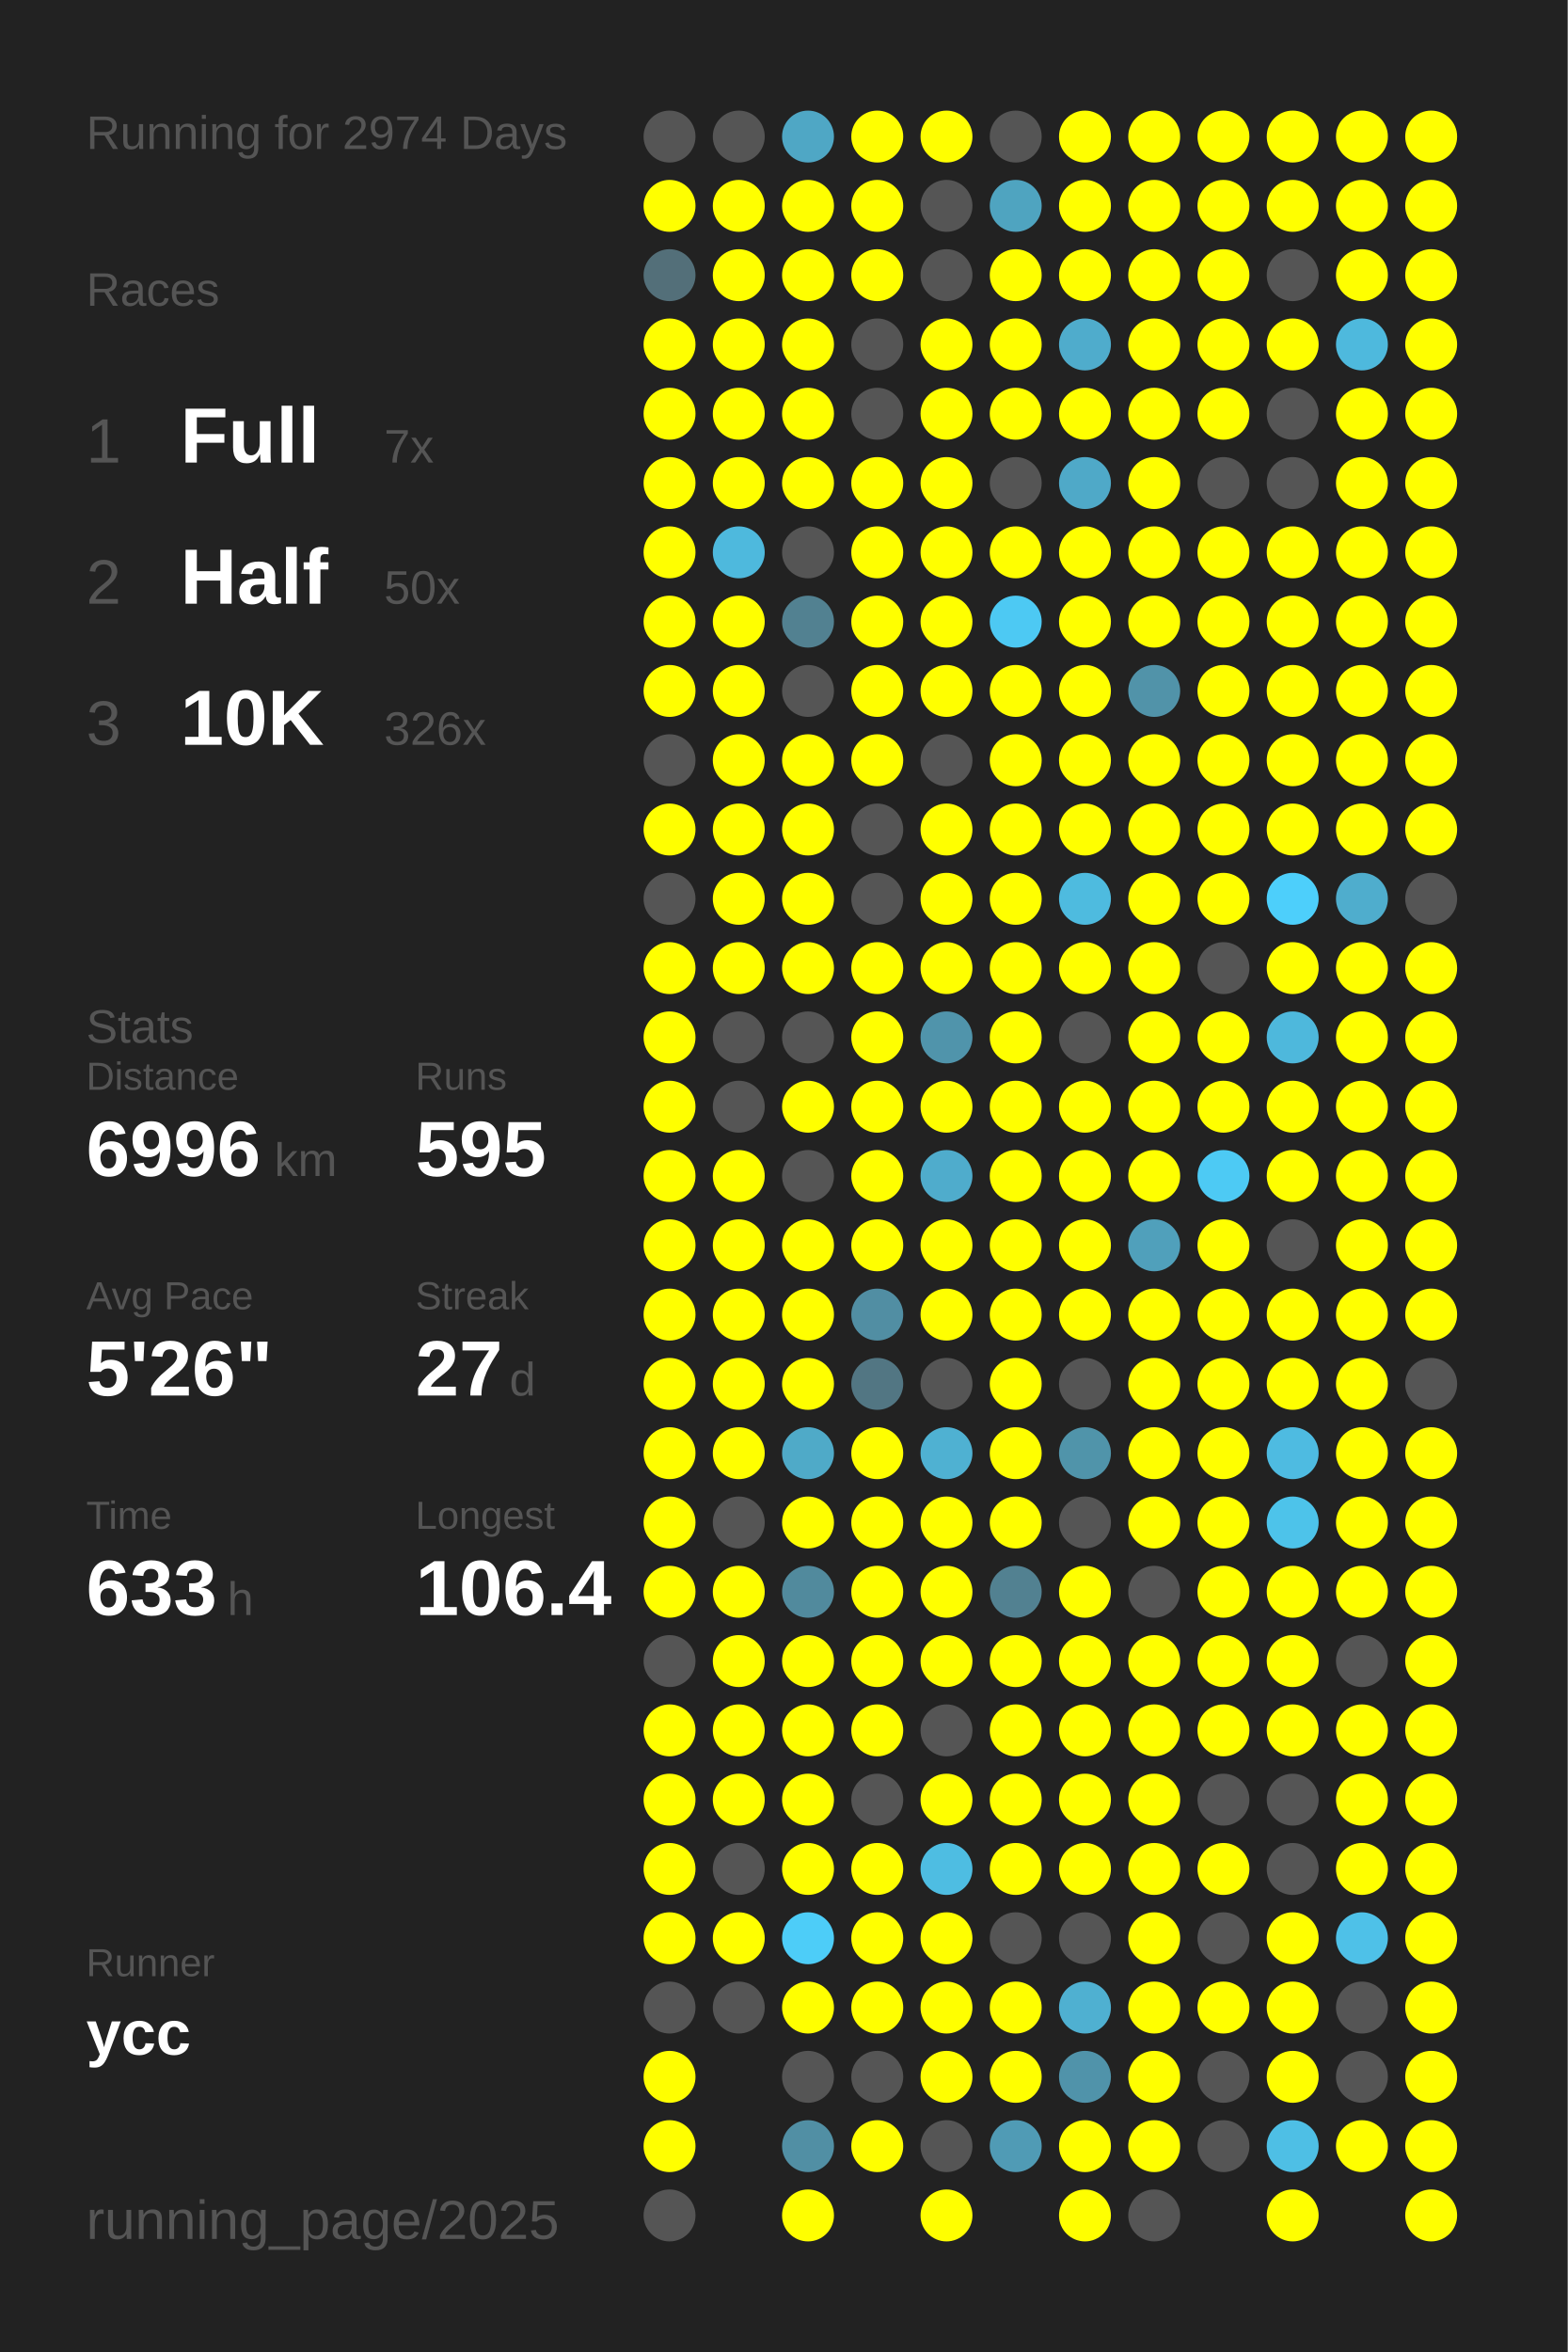
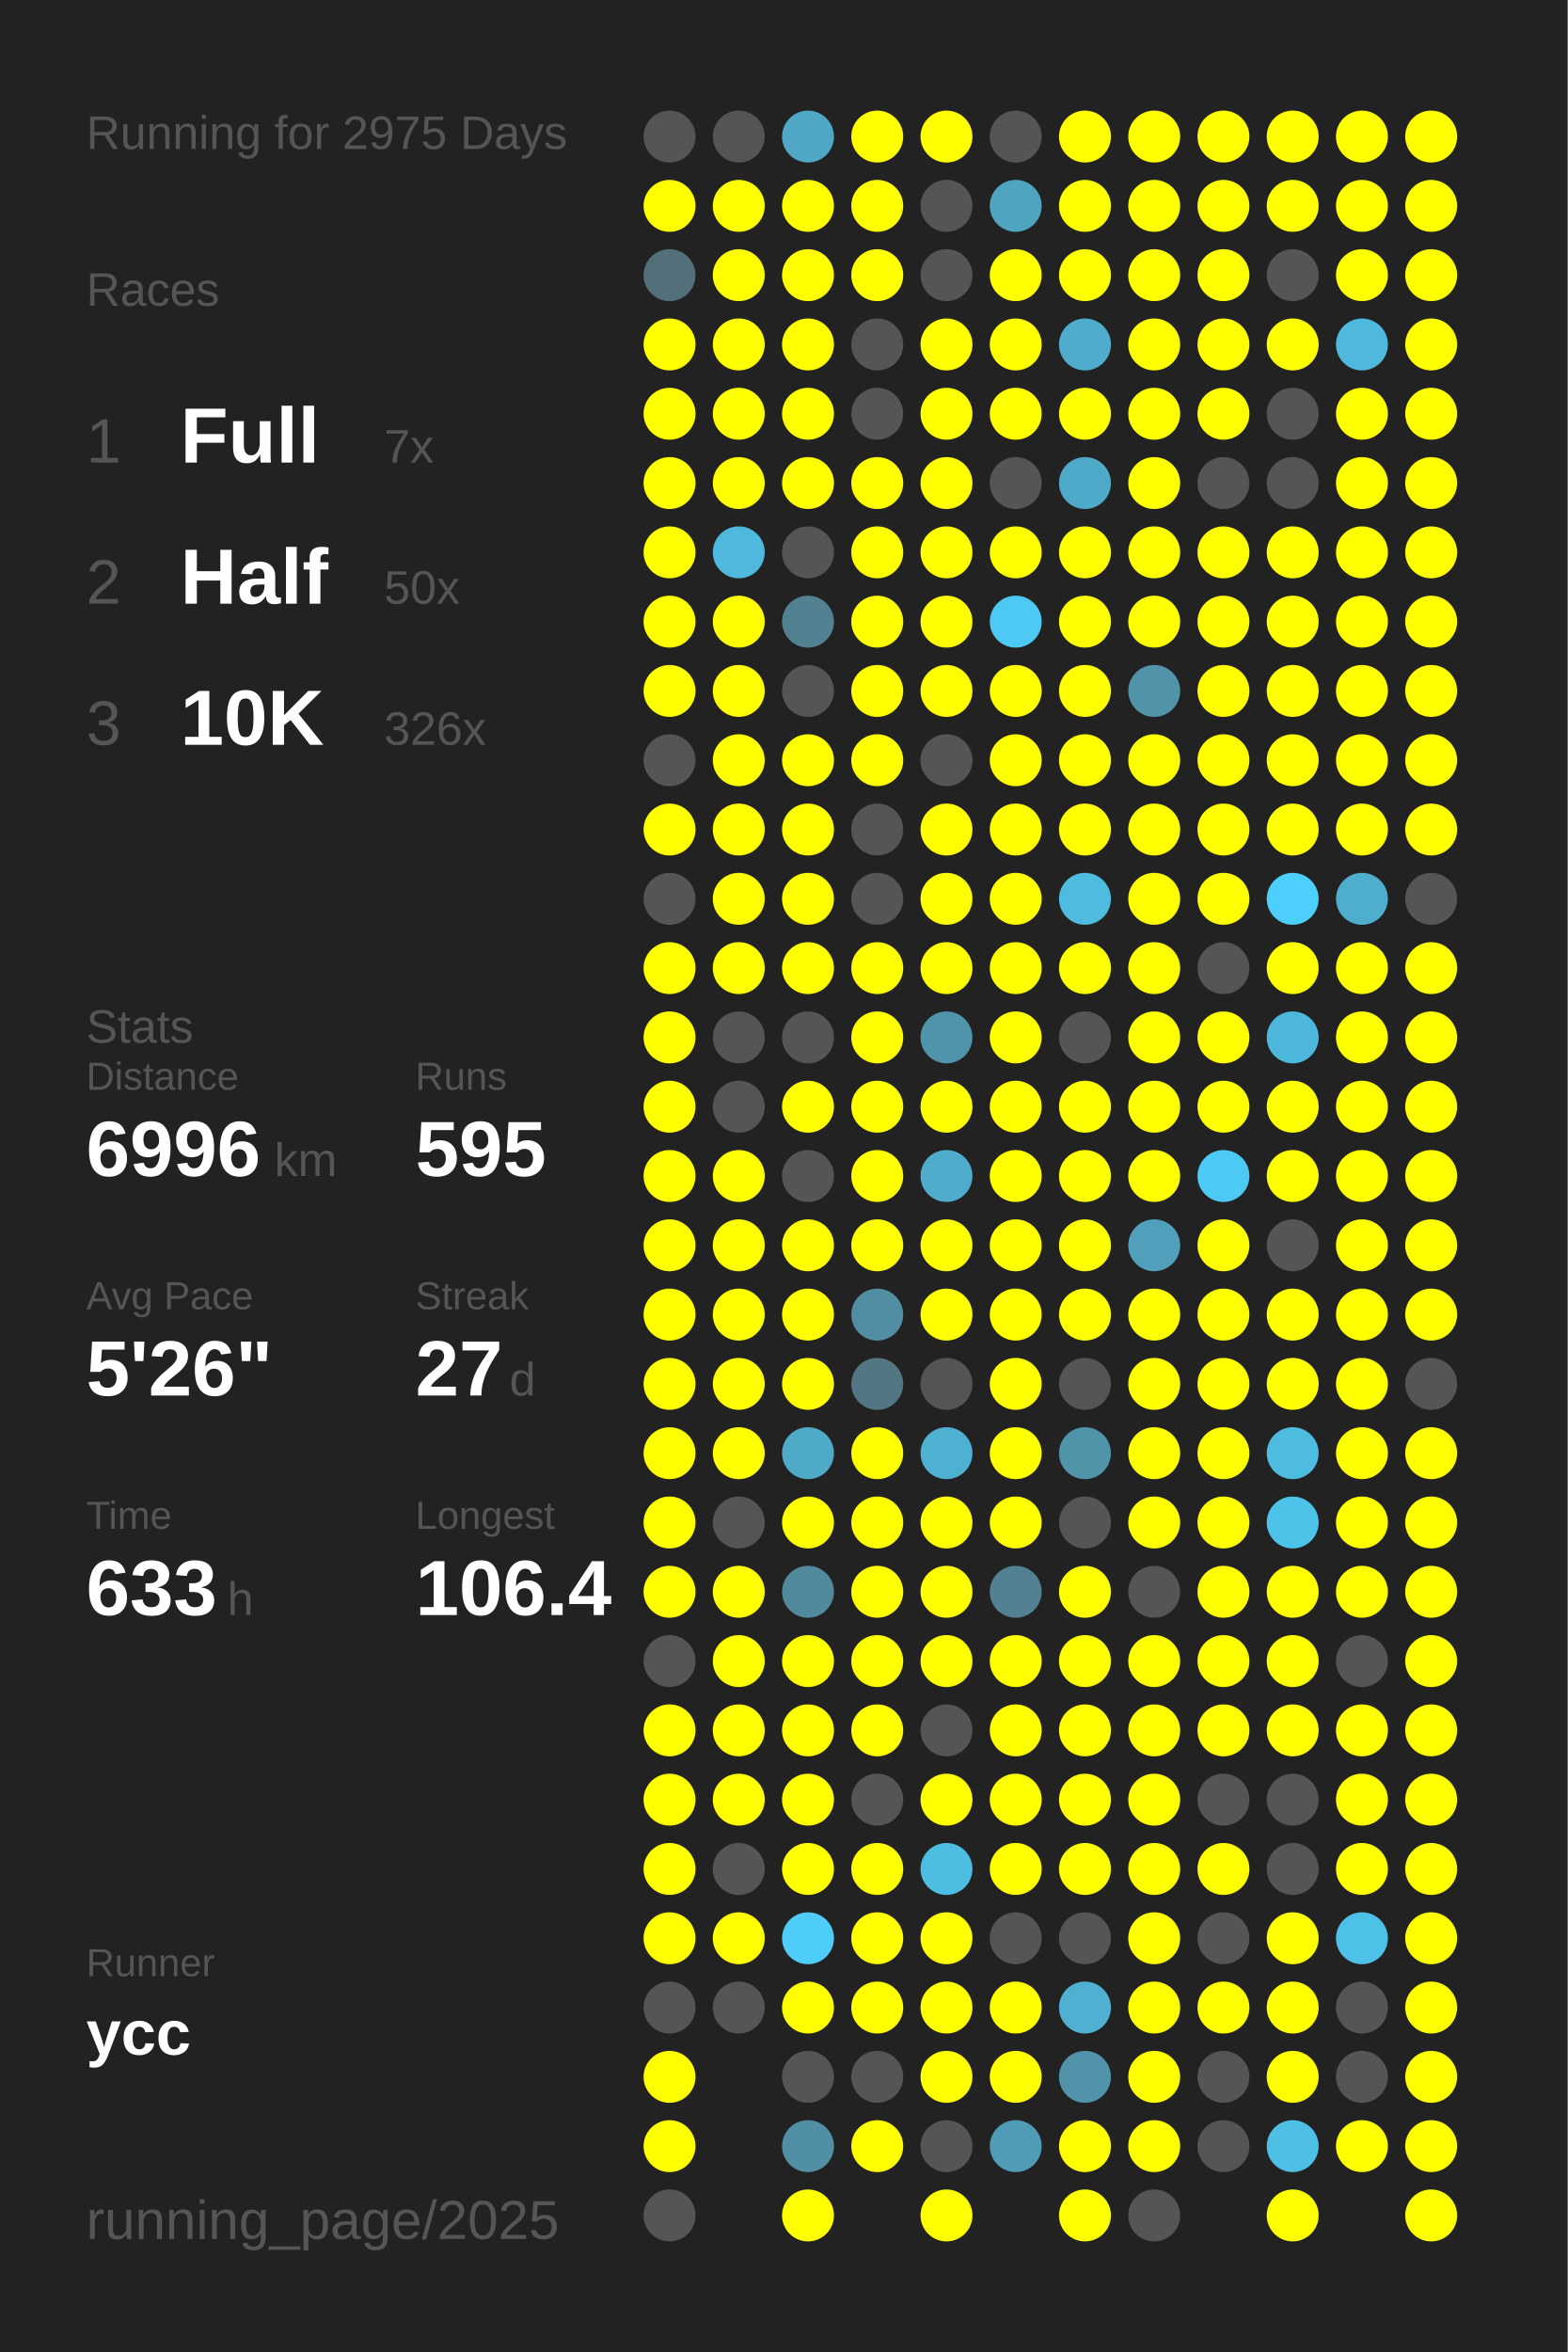
<svg xmlns="http://www.w3.org/2000/svg" baseProfile="full" height="300mm" version="1.1" viewBox="0,0,200,300" width="200mm">
  <defs />
  <rect fill="#222222" height="300" width="200" x="0" y="0" />
-   <text fill="#555555" style="font-size:6px; font-family:Arial;" x="11" y="19">Running for 2974 Days</text>
+   <text fill="#555555" style="font-size:6px; font-family:Arial;" x="11" y="19">Running for 2975 Days</text>
  <text fill="#555555" style="font-size:6px; font-family:Arial;" x="11" y="39">Races</text>
  <text fill="#555555" style="font-size:8px; font-family:Arial;" x="11" y="59">1</text>
  <text fill="#FFFFFF" style="font-size:10px; font-family:Arial; font-weight:bold;" x="23" y="59">Full</text>
  <text fill="#555555" style="font-size:6px; font-family:Arial;" x="49" y="59">7x</text>
  <text fill="#555555" style="font-size:8px; font-family:Arial;" x="11" y="77">2</text>
  <text fill="#FFFFFF" style="font-size:10px; font-family:Arial; font-weight:bold;" x="23" y="77">Half</text>
  <text fill="#555555" style="font-size:6px; font-family:Arial;" x="49" y="77">50x</text>
  <text fill="#555555" style="font-size:8px; font-family:Arial;" x="11" y="95">3</text>
  <text fill="#FFFFFF" style="font-size:10px; font-family:Arial; font-weight:bold;" x="23" y="95">10K</text>
  <text fill="#555555" style="font-size:6px; font-family:Arial;" x="49" y="95">326x</text>
  <text fill="#555555" style="font-size:6px; font-family:Arial;" x="11" y="133">Stats</text>
  <text fill="#555555" style="font-size:5px; font-family:Arial;" x="11" y="139">Distance</text>
  <text fill="#FFFFFF" style="font-size:10px; font-family:Arial; font-weight:bold;" x="11" y="150">6996</text>
  <text fill="#555555" style="font-size:6px; font-family:Arial;" x="35" y="150">km</text>
  <text fill="#555555" style="font-size:5px; font-family:Arial;" x="53" y="139">Runs</text>
  <text fill="#FFFFFF" style="font-size:10px; font-family:Arial; font-weight:bold;" x="53" y="150">595</text>
  <text fill="#555555" style="font-size:5px; font-family:Arial;" x="11" y="167">Avg Pace</text>
  <text fill="#FFFFFF" style="font-size:10px; font-family:Arial; font-weight:bold;" x="11" y="178">5'26"</text>
  <text fill="#555555" style="font-size:5px; font-family:Arial;" x="53" y="167">Streak</text>
  <text fill="#FFFFFF" style="font-size:10px; font-family:Arial; font-weight:bold;" x="53" y="178">27</text>
  <text fill="#555555" style="font-size:6px; font-family:Arial;" x="65" y="178">d</text>
  <text fill="#555555" style="font-size:5px; font-family:Arial;" x="11" y="195">Time</text>
  <text fill="#FFFFFF" style="font-size:10px; font-family:Arial; font-weight:bold;" x="11" y="206">633</text>
  <text fill="#555555" style="font-size:6px; font-family:Arial;" x="29" y="206">h</text>
  <text fill="#555555" style="font-size:5px; font-family:Arial;" x="53" y="195">Longest</text>
  <text fill="#FFFFFF" style="font-size:10px; font-family:Arial; font-weight:bold;" x="53" y="206">106.4</text>
  <text fill="#555555" style="font-size:5px; font-family:Arial;" x="11" y="252.065">Runner</text>
  <text fill="#FFFFFF" style="font-size:8px; font-family:Arial; font-weight:bold;" x="11" y="262.065">ycc</text>
  <text fill="#555555" style="font-size:7px; font-family:Arial;" x="11" y="285.581">running_page/2025</text>
  <circle cx="85.417" cy="17.419" fill="#555555" r="3.312" />
  <circle cx="85.417" cy="26.258" fill="#FFFF00" r="3.312" />
  <circle cx="85.417" cy="35.097" fill="#536f79" r="3.312" />
  <circle cx="85.417" cy="43.935" fill="#FFFF00" r="3.312" />
  <circle cx="85.417" cy="52.774" fill="#FFFF00" r="3.312" />
  <circle cx="85.417" cy="61.613" fill="#FFFF00" r="3.312" />
  <circle cx="85.417" cy="70.452" fill="#FFFF00" r="3.312" />
  <circle cx="85.417" cy="79.29" fill="#FFFF00" r="3.312" />
  <circle cx="85.417" cy="88.129" fill="#FFFF00" r="3.312" />
  <circle cx="85.417" cy="96.968" fill="#555555" r="3.312" />
  <circle cx="85.417" cy="105.806" fill="#FFFF00" r="3.312" />
  <circle cx="85.417" cy="114.645" fill="#555555" r="3.312" />
  <circle cx="85.417" cy="123.484" fill="#FFFF00" r="3.312" />
  <circle cx="85.417" cy="132.323" fill="#FFFF00" r="3.312" />
  <circle cx="85.417" cy="141.161" fill="#FFFF00" r="3.312" />
  <circle cx="85.417" cy="150" fill="#FFFF00" r="3.312" />
  <circle cx="85.417" cy="158.839" fill="#FFFF00" r="3.312" />
  <circle cx="85.417" cy="167.677" fill="#FFFF00" r="3.312" />
  <circle cx="85.417" cy="176.516" fill="#FFFF00" r="3.312" />
  <circle cx="85.417" cy="185.355" fill="#FFFF00" r="3.312" />
  <circle cx="85.417" cy="194.194" fill="#FFFF00" r="3.312" />
  <circle cx="85.417" cy="203.032" fill="#FFFF00" r="3.312" />
  <circle cx="85.417" cy="211.871" fill="#555555" r="3.312" />
  <circle cx="85.417" cy="220.71" fill="#FFFF00" r="3.312" />
  <circle cx="85.417" cy="229.548" fill="#FFFF00" r="3.312" />
  <circle cx="85.417" cy="238.387" fill="#FFFF00" r="3.312" />
  <circle cx="85.417" cy="247.226" fill="#FFFF00" r="3.312" />
  <circle cx="85.417" cy="256.065" fill="#555555" r="3.312" />
  <circle cx="85.417" cy="264.903" fill="#FFFF00" r="3.312" />
  <circle cx="85.417" cy="273.742" fill="#FFFF00" r="3.312" />
  <circle cx="85.417" cy="282.581" fill="#555555" r="3.312" />
  <circle cx="94.25" cy="17.419" fill="#555555" r="3.312" />
  <circle cx="94.25" cy="26.258" fill="#FFFF00" r="3.312" />
  <circle cx="94.25" cy="35.097" fill="#FFFF00" r="3.312" />
  <circle cx="94.25" cy="43.935" fill="#FFFF00" r="3.312" />
  <circle cx="94.25" cy="52.774" fill="#FFFF00" r="3.312" />
  <circle cx="94.25" cy="61.613" fill="#FFFF00" r="3.312" />
  <circle cx="94.25" cy="70.452" fill="#4eb9dd" r="3.312" />
  <circle cx="94.25" cy="79.29" fill="#FFFF00" r="3.312" />
  <circle cx="94.25" cy="88.129" fill="#FFFF00" r="3.312" />
  <circle cx="94.25" cy="96.968" fill="#FFFF00" r="3.312" />
  <circle cx="94.25" cy="105.806" fill="#FFFF00" r="3.312" />
  <circle cx="94.25" cy="114.645" fill="#FFFF00" r="3.312" />
  <circle cx="94.25" cy="123.484" fill="#FFFF00" r="3.312" />
  <circle cx="94.25" cy="132.323" fill="#555555" r="3.312" />
  <circle cx="94.25" cy="141.161" fill="#555555" r="3.312" />
  <circle cx="94.25" cy="150" fill="#FFFF00" r="3.312" />
  <circle cx="94.25" cy="158.839" fill="#FFFF00" r="3.312" />
  <circle cx="94.25" cy="167.677" fill="#FFFF00" r="3.312" />
  <circle cx="94.25" cy="176.516" fill="#FFFF00" r="3.312" />
  <circle cx="94.25" cy="185.355" fill="#FFFF00" r="3.312" />
  <circle cx="94.25" cy="194.194" fill="#555555" r="3.312" />
  <circle cx="94.25" cy="203.032" fill="#FFFF00" r="3.312" />
  <circle cx="94.25" cy="211.871" fill="#FFFF00" r="3.312" />
  <circle cx="94.25" cy="220.71" fill="#FFFF00" r="3.312" />
  <circle cx="94.25" cy="229.548" fill="#FFFF00" r="3.312" />
  <circle cx="94.25" cy="238.387" fill="#555555" r="3.312" />
  <circle cx="94.25" cy="247.226" fill="#FFFF00" r="3.312" />
  <circle cx="94.25" cy="256.065" fill="#555555" r="3.312" />
  <circle cx="103.083" cy="17.419" fill="#4fa7c5" r="3.312" />
  <circle cx="103.083" cy="26.258" fill="#FFFF00" r="3.312" />
  <circle cx="103.083" cy="35.097" fill="#FFFF00" r="3.312" />
  <circle cx="103.083" cy="43.935" fill="#FFFF00" r="3.312" />
  <circle cx="103.083" cy="52.774" fill="#FFFF00" r="3.312" />
  <circle cx="103.083" cy="61.613" fill="#FFFF00" r="3.312" />
  <circle cx="103.083" cy="70.452" fill="#555555" r="3.312" />
  <circle cx="103.083" cy="79.29" fill="#528191" r="3.312" />
  <circle cx="103.083" cy="88.129" fill="#555555" r="3.312" />
  <circle cx="103.083" cy="96.968" fill="#FFFF00" r="3.312" />
  <circle cx="103.083" cy="105.806" fill="#FFFF00" r="3.312" />
  <circle cx="103.083" cy="114.645" fill="#FFFF00" r="3.312" />
  <circle cx="103.083" cy="123.484" fill="#FFFF00" r="3.312" />
  <circle cx="103.083" cy="132.323" fill="#555555" r="3.312" />
  <circle cx="103.083" cy="141.161" fill="#FFFF00" r="3.312" />
  <circle cx="103.083" cy="150" fill="#555555" r="3.312" />
  <circle cx="103.083" cy="158.839" fill="#FFFF00" r="3.312" />
  <circle cx="103.083" cy="167.677" fill="#FFFF00" r="3.312" />
  <circle cx="103.083" cy="176.516" fill="#FFFF00" r="3.312" />
  <circle cx="103.083" cy="185.355" fill="#4faac8" r="3.312" />
  <circle cx="103.083" cy="194.194" fill="#FFFF00" r="3.312" />
  <circle cx="103.083" cy="203.032" fill="#518a9d" r="3.312" />
  <circle cx="103.083" cy="211.871" fill="#FFFF00" r="3.312" />
  <circle cx="103.083" cy="220.71" fill="#FFFF00" r="3.312" />
  <circle cx="103.083" cy="229.548" fill="#FFFF00" r="3.312" />
  <circle cx="103.083" cy="238.387" fill="#FFFF00" r="3.312" />
  <circle cx="103.083" cy="247.226" fill="#4dcdf8" r="3.312" />
  <circle cx="103.083" cy="256.065" fill="#FFFF00" r="3.312" />
  <circle cx="103.083" cy="264.903" fill="#555555" r="3.312" />
  <circle cx="103.083" cy="273.742" fill="#518fa4" r="3.312" />
  <circle cx="103.083" cy="282.581" fill="#FFFF00" r="3.312" />
  <circle cx="111.917" cy="17.419" fill="#FFFF00" r="3.312" />
  <circle cx="111.917" cy="26.258" fill="#FFFF00" r="3.312" />
  <circle cx="111.917" cy="35.097" fill="#FFFF00" r="3.312" />
  <circle cx="111.917" cy="43.935" fill="#555555" r="3.312" />
  <circle cx="111.917" cy="52.774" fill="#555555" r="3.312" />
  <circle cx="111.917" cy="61.613" fill="#FFFF00" r="3.312" />
  <circle cx="111.917" cy="70.452" fill="#FFFF00" r="3.312" />
  <circle cx="111.917" cy="79.29" fill="#FFFF00" r="3.312" />
  <circle cx="111.917" cy="88.129" fill="#FFFF00" r="3.312" />
  <circle cx="111.917" cy="96.968" fill="#FFFF00" r="3.312" />
  <circle cx="111.917" cy="105.806" fill="#555555" r="3.312" />
  <circle cx="111.917" cy="114.645" fill="#555555" r="3.312" />
  <circle cx="111.917" cy="123.484" fill="#FFFF00" r="3.312" />
  <circle cx="111.917" cy="132.323" fill="#FFFF00" r="3.312" />
  <circle cx="111.917" cy="141.161" fill="#FFFF00" r="3.312" />
  <circle cx="111.917" cy="150" fill="#FFFF00" r="3.312" />
  <circle cx="111.917" cy="158.839" fill="#FFFF00" r="3.312" />
  <circle cx="111.917" cy="167.677" fill="#518ea3" r="3.312" />
  <circle cx="111.917" cy="176.516" fill="#527683" r="3.312" />
  <circle cx="111.917" cy="185.355" fill="#FFFF00" r="3.312" />
  <circle cx="111.917" cy="194.194" fill="#FFFF00" r="3.312" />
  <circle cx="111.917" cy="203.032" fill="#FFFF00" r="3.312" />
  <circle cx="111.917" cy="211.871" fill="#FFFF00" r="3.312" />
  <circle cx="111.917" cy="220.71" fill="#FFFF00" r="3.312" />
  <circle cx="111.917" cy="229.548" fill="#555555" r="3.312" />
  <circle cx="111.917" cy="238.387" fill="#FFFF00" r="3.312" />
  <circle cx="111.917" cy="247.226" fill="#FFFF00" r="3.312" />
  <circle cx="111.917" cy="256.065" fill="#FFFF00" r="3.312" />
  <circle cx="111.917" cy="264.903" fill="#555555" r="3.312" />
  <circle cx="111.917" cy="273.742" fill="#FFFF00" r="3.312" />
  <circle cx="120.75" cy="17.419" fill="#FFFF00" r="3.312" />
  <circle cx="120.75" cy="26.258" fill="#555555" r="3.312" />
  <circle cx="120.75" cy="35.097" fill="#555555" r="3.312" />
  <circle cx="120.75" cy="43.935" fill="#FFFF00" r="3.312" />
  <circle cx="120.75" cy="52.774" fill="#FFFF00" r="3.312" />
  <circle cx="120.75" cy="61.613" fill="#FFFF00" r="3.312" />
  <circle cx="120.75" cy="70.452" fill="#FFFF00" r="3.312" />
  <circle cx="120.75" cy="79.29" fill="#FFFF00" r="3.312" />
  <circle cx="120.75" cy="88.129" fill="#FFFF00" r="3.312" />
  <circle cx="120.75" cy="96.968" fill="#555555" r="3.312" />
  <circle cx="120.75" cy="105.806" fill="#FFFF00" r="3.312" />
  <circle cx="120.75" cy="114.645" fill="#FFFF00" r="3.312" />
  <circle cx="120.75" cy="123.484" fill="#FFFF00" r="3.312" />
  <circle cx="120.75" cy="132.323" fill="#5094ab" r="3.312" />
  <circle cx="120.75" cy="141.161" fill="#FFFF00" r="3.312" />
  <circle cx="120.75" cy="150" fill="#4faccc" r="3.312" />
  <circle cx="120.75" cy="158.839" fill="#FFFF00" r="3.312" />
  <circle cx="120.75" cy="167.677" fill="#FFFF00" r="3.312" />
  <circle cx="120.75" cy="176.516" fill="#555555" r="3.312" />
  <circle cx="120.75" cy="185.355" fill="#4fb1d2" r="3.312" />
  <circle cx="120.75" cy="194.194" fill="#FFFF00" r="3.312" />
  <circle cx="120.75" cy="203.032" fill="#FFFF00" r="3.312" />
  <circle cx="120.75" cy="211.871" fill="#FFFF00" r="3.312" />
  <circle cx="120.75" cy="220.71" fill="#555555" r="3.312" />
  <circle cx="120.75" cy="229.548" fill="#FFFF00" r="3.312" />
  <circle cx="120.75" cy="238.387" fill="#4ebde2" r="3.312" />
  <circle cx="120.75" cy="247.226" fill="#FFFF00" r="3.312" />
  <circle cx="120.75" cy="256.065" fill="#FFFF00" r="3.312" />
  <circle cx="120.75" cy="264.903" fill="#FFFF00" r="3.312" />
  <circle cx="120.75" cy="273.742" fill="#555555" r="3.312" />
  <circle cx="120.75" cy="282.581" fill="#FFFF00" r="3.312" />
  <circle cx="129.583" cy="17.419" fill="#555555" r="3.312" />
  <circle cx="129.583" cy="26.258" fill="#4fa4c0" r="3.312" />
  <circle cx="129.583" cy="35.097" fill="#FFFF00" r="3.312" />
  <circle cx="129.583" cy="43.935" fill="#FFFF00" r="3.312" />
  <circle cx="129.583" cy="52.774" fill="#FFFF00" r="3.312" />
  <circle cx="129.583" cy="61.613" fill="#555555" r="3.312" />
  <circle cx="129.583" cy="70.452" fill="#FFFF00" r="3.312" />
  <circle cx="129.583" cy="79.29" fill="#4dc9f3" r="3.312" />
  <circle cx="129.583" cy="88.129" fill="#FFFF00" r="3.312" />
  <circle cx="129.583" cy="96.968" fill="#FFFF00" r="3.312" />
  <circle cx="129.583" cy="105.806" fill="#FFFF00" r="3.312" />
  <circle cx="129.583" cy="114.645" fill="#FFFF00" r="3.312" />
  <circle cx="129.583" cy="123.484" fill="#FFFF00" r="3.312" />
  <circle cx="129.583" cy="132.323" fill="#FFFF00" r="3.312" />
  <circle cx="129.583" cy="141.161" fill="#FFFF00" r="3.312" />
  <circle cx="129.583" cy="150" fill="#FFFF00" r="3.312" />
  <circle cx="129.583" cy="158.839" fill="#FFFF00" r="3.312" />
  <circle cx="129.583" cy="167.677" fill="#FFFF00" r="3.312" />
  <circle cx="129.583" cy="176.516" fill="#FFFF00" r="3.312" />
  <circle cx="129.583" cy="185.355" fill="#FFFF00" r="3.312" />
  <circle cx="129.583" cy="194.194" fill="#FFFF00" r="3.312" />
  <circle cx="129.583" cy="203.032" fill="#528191" r="3.312" />
  <circle cx="129.583" cy="211.871" fill="#FFFF00" r="3.312" />
  <circle cx="129.583" cy="220.71" fill="#FFFF00" r="3.312" />
  <circle cx="129.583" cy="229.548" fill="#FFFF00" r="3.312" />
  <circle cx="129.583" cy="238.387" fill="#FFFF00" r="3.312" />
  <circle cx="129.583" cy="247.226" fill="#555555" r="3.312" />
  <circle cx="129.583" cy="256.065" fill="#FFFF00" r="3.312" />
  <circle cx="129.583" cy="264.903" fill="#FFFF00" r="3.312" />
  <circle cx="129.583" cy="273.742" fill="#509bb5" r="3.312" />
  <circle cx="138.417" cy="17.419" fill="#FFFF00" r="3.312" />
  <circle cx="138.417" cy="26.258" fill="#FFFF00" r="3.312" />
  <circle cx="138.417" cy="35.097" fill="#FFFF00" r="3.312" />
  <circle cx="138.417" cy="43.935" fill="#4faccc" r="3.312" />
  <circle cx="138.417" cy="52.774" fill="#FFFF00" r="3.312" />
  <circle cx="138.417" cy="61.613" fill="#4fa9c8" r="3.312" />
  <circle cx="138.417" cy="70.452" fill="#FFFF00" r="3.312" />
  <circle cx="138.417" cy="79.29" fill="#FFFF00" r="3.312" />
  <circle cx="138.417" cy="88.129" fill="#FFFF00" r="3.312" />
  <circle cx="138.417" cy="96.968" fill="#FFFF00" r="3.312" />
  <circle cx="138.417" cy="105.806" fill="#FFFF00" r="3.312" />
  <circle cx="138.417" cy="114.645" fill="#4ebbdf" r="3.312" />
  <circle cx="138.417" cy="123.484" fill="#FFFF00" r="3.312" />
  <circle cx="138.417" cy="132.323" fill="#555555" r="3.312" />
  <circle cx="138.417" cy="141.161" fill="#FFFF00" r="3.312" />
  <circle cx="138.417" cy="150" fill="#FFFF00" r="3.312" />
  <circle cx="138.417" cy="158.839" fill="#FFFF00" r="3.312" />
  <circle cx="138.417" cy="167.677" fill="#FFFF00" r="3.312" />
  <circle cx="138.417" cy="176.516" fill="#555555" r="3.312" />
  <circle cx="138.417" cy="185.355" fill="#5094aa" r="3.312" />
  <circle cx="138.417" cy="194.194" fill="#555555" r="3.312" />
  <circle cx="138.417" cy="203.032" fill="#FFFF00" r="3.312" />
  <circle cx="138.417" cy="211.871" fill="#FFFF00" r="3.312" />
  <circle cx="138.417" cy="220.71" fill="#FFFF00" r="3.312" />
  <circle cx="138.417" cy="229.548" fill="#FFFF00" r="3.312" />
  <circle cx="138.417" cy="238.387" fill="#FFFF00" r="3.312" />
  <circle cx="138.417" cy="247.226" fill="#555555" r="3.312" />
  <circle cx="138.417" cy="256.065" fill="#4fb0d1" r="3.312" />
  <circle cx="138.417" cy="264.903" fill="#5093aa" r="3.312" />
  <circle cx="138.417" cy="273.742" fill="#FFFF00" r="3.312" />
  <circle cx="138.417" cy="282.581" fill="#FFFF00" r="3.312" />
  <circle cx="147.25" cy="17.419" fill="#FFFF00" r="3.312" />
  <circle cx="147.25" cy="26.258" fill="#FFFF00" r="3.312" />
  <circle cx="147.25" cy="35.097" fill="#FFFF00" r="3.312" />
  <circle cx="147.25" cy="43.935" fill="#FFFF00" r="3.312" />
  <circle cx="147.25" cy="52.774" fill="#FFFF00" r="3.312" />
  <circle cx="147.25" cy="61.613" fill="#FFFF00" r="3.312" />
  <circle cx="147.25" cy="70.452" fill="#FFFF00" r="3.312" />
  <circle cx="147.25" cy="79.29" fill="#FFFF00" r="3.312" />
  <circle cx="147.25" cy="88.129" fill="#5193a9" r="3.312" />
  <circle cx="147.25" cy="96.968" fill="#FFFF00" r="3.312" />
  <circle cx="147.25" cy="105.806" fill="#FFFF00" r="3.312" />
  <circle cx="147.25" cy="114.645" fill="#FFFF00" r="3.312" />
  <circle cx="147.25" cy="123.484" fill="#FFFF00" r="3.312" />
  <circle cx="147.25" cy="132.323" fill="#FFFF00" r="3.312" />
  <circle cx="147.25" cy="141.161" fill="#FFFF00" r="3.312" />
  <circle cx="147.25" cy="150" fill="#FFFF00" r="3.312" />
  <circle cx="147.25" cy="158.839" fill="#50a0bb" r="3.312" />
  <circle cx="147.25" cy="167.677" fill="#FFFF00" r="3.312" />
  <circle cx="147.25" cy="176.516" fill="#FFFF00" r="3.312" />
  <circle cx="147.25" cy="185.355" fill="#FFFF00" r="3.312" />
  <circle cx="147.25" cy="194.194" fill="#FFFF00" r="3.312" />
  <circle cx="147.25" cy="203.032" fill="#555555" r="3.312" />
  <circle cx="147.25" cy="211.871" fill="#FFFF00" r="3.312" />
  <circle cx="147.25" cy="220.71" fill="#FFFF00" r="3.312" />
  <circle cx="147.25" cy="229.548" fill="#FFFF00" r="3.312" />
  <circle cx="147.25" cy="238.387" fill="#FFFF00" r="3.312" />
  <circle cx="147.25" cy="247.226" fill="#FFFF00" r="3.312" />
  <circle cx="147.25" cy="256.065" fill="#FFFF00" r="3.312" />
  <circle cx="147.25" cy="264.903" fill="#FFFF00" r="3.312" />
  <circle cx="147.25" cy="273.742" fill="#FFFF00" r="3.312" />
  <circle cx="147.25" cy="282.581" fill="#555555" r="3.312" />
  <circle cx="156.083" cy="17.419" fill="#FFFF00" r="3.312" />
  <circle cx="156.083" cy="26.258" fill="#FFFF00" r="3.312" />
  <circle cx="156.083" cy="35.097" fill="#FFFF00" r="3.312" />
  <circle cx="156.083" cy="43.935" fill="#FFFF00" r="3.312" />
  <circle cx="156.083" cy="52.774" fill="#FFFF00" r="3.312" />
  <circle cx="156.083" cy="61.613" fill="#555555" r="3.312" />
  <circle cx="156.083" cy="70.452" fill="#FFFF00" r="3.312" />
  <circle cx="156.083" cy="79.29" fill="#FFFF00" r="3.312" />
  <circle cx="156.083" cy="88.129" fill="#FFFF00" r="3.312" />
  <circle cx="156.083" cy="96.968" fill="#FFFF00" r="3.312" />
  <circle cx="156.083" cy="105.806" fill="#FFFF00" r="3.312" />
  <circle cx="156.083" cy="114.645" fill="#FFFF00" r="3.312" />
  <circle cx="156.083" cy="123.484" fill="#555555" r="3.312" />
  <circle cx="156.083" cy="132.323" fill="#FFFF00" r="3.312" />
  <circle cx="156.083" cy="141.161" fill="#FFFF00" r="3.312" />
  <circle cx="156.083" cy="150" fill="#4dcaf4" r="3.312" />
  <circle cx="156.083" cy="158.839" fill="#FFFF00" r="3.312" />
  <circle cx="156.083" cy="167.677" fill="#FFFF00" r="3.312" />
  <circle cx="156.083" cy="176.516" fill="#FFFF00" r="3.312" />
  <circle cx="156.083" cy="185.355" fill="#FFFF00" r="3.312" />
  <circle cx="156.083" cy="194.194" fill="#FFFF00" r="3.312" />
  <circle cx="156.083" cy="203.032" fill="#FFFF00" r="3.312" />
  <circle cx="156.083" cy="211.871" fill="#FFFF00" r="3.312" />
  <circle cx="156.083" cy="220.71" fill="#FFFF00" r="3.312" />
  <circle cx="156.083" cy="229.548" fill="#555555" r="3.312" />
  <circle cx="156.083" cy="238.387" fill="#FFFF00" r="3.312" />
  <circle cx="156.083" cy="247.226" fill="#555555" r="3.312" />
  <circle cx="156.083" cy="256.065" fill="#FFFF00" r="3.312" />
  <circle cx="156.083" cy="264.903" fill="#555555" r="3.312" />
  <circle cx="156.083" cy="273.742" fill="#555555" r="3.312" />
  <circle cx="164.917" cy="17.419" fill="#FFFF00" r="3.312" />
  <circle cx="164.917" cy="26.258" fill="#FFFF00" r="3.312" />
  <circle cx="164.917" cy="35.097" fill="#555555" r="3.312" />
  <circle cx="164.917" cy="43.935" fill="#FFFF00" r="3.312" />
  <circle cx="164.917" cy="52.774" fill="#555555" r="3.312" />
  <circle cx="164.917" cy="61.613" fill="#555555" r="3.312" />
  <circle cx="164.917" cy="70.452" fill="#FFFF00" r="3.312" />
  <circle cx="164.917" cy="79.29" fill="#FFFF00" r="3.312" />
  <circle cx="164.917" cy="88.129" fill="#FFFF00" r="3.312" />
  <circle cx="164.917" cy="96.968" fill="#FFFF00" r="3.312" />
  <circle cx="164.917" cy="105.806" fill="#FFFF00" r="3.312" />
  <circle cx="164.917" cy="114.645" fill="#4dcffb" r="3.312" />
  <circle cx="164.917" cy="123.484" fill="#FFFF00" r="3.312" />
  <circle cx="164.917" cy="132.323" fill="#4eb8dc" r="3.312" />
  <circle cx="164.917" cy="141.161" fill="#FFFF00" r="3.312" />
  <circle cx="164.917" cy="150" fill="#FFFF00" r="3.312" />
  <circle cx="164.917" cy="158.839" fill="#555555" r="3.312" />
  <circle cx="164.917" cy="167.677" fill="#FFFF00" r="3.312" />
  <circle cx="164.917" cy="176.516" fill="#FFFF00" r="3.312" />
  <circle cx="164.917" cy="185.355" fill="#4ebbe1" r="3.312" />
  <circle cx="164.917" cy="194.194" fill="#4dc3ea" r="3.312" />
  <circle cx="164.917" cy="203.032" fill="#FFFF00" r="3.312" />
  <circle cx="164.917" cy="211.871" fill="#FFFF00" r="3.312" />
  <circle cx="164.917" cy="220.71" fill="#FFFF00" r="3.312" />
  <circle cx="164.917" cy="229.548" fill="#555555" r="3.312" />
  <circle cx="164.917" cy="238.387" fill="#555555" r="3.312" />
  <circle cx="164.917" cy="247.226" fill="#FFFF00" r="3.312" />
  <circle cx="164.917" cy="256.065" fill="#FFFF00" r="3.312" />
  <circle cx="164.917" cy="264.903" fill="#FFFF00" r="3.312" />
  <circle cx="164.917" cy="273.742" fill="#4ebfe5" r="3.312" />
  <circle cx="164.917" cy="282.581" fill="#FFFF00" r="3.312" />
  <circle cx="173.75" cy="17.419" fill="#FFFF00" r="3.312" />
  <circle cx="173.75" cy="26.258" fill="#FFFF00" r="3.312" />
  <circle cx="173.75" cy="35.097" fill="#FFFF00" r="3.312" />
  <circle cx="173.75" cy="43.935" fill="#4eb9dd" r="3.312" />
  <circle cx="173.75" cy="52.774" fill="#FFFF00" r="3.312" />
  <circle cx="173.75" cy="61.613" fill="#FFFF00" r="3.312" />
  <circle cx="173.75" cy="70.452" fill="#FFFF00" r="3.312" />
  <circle cx="173.75" cy="79.29" fill="#FFFF00" r="3.312" />
  <circle cx="173.75" cy="88.129" fill="#FFFF00" r="3.312" />
  <circle cx="173.75" cy="96.968" fill="#FFFF00" r="3.312" />
  <circle cx="173.75" cy="105.806" fill="#FFFF00" r="3.312" />
  <circle cx="173.75" cy="114.645" fill="#4fadcd" r="3.312" />
  <circle cx="173.75" cy="123.484" fill="#FFFF00" r="3.312" />
  <circle cx="173.75" cy="132.323" fill="#FFFF00" r="3.312" />
  <circle cx="173.75" cy="141.161" fill="#FFFF00" r="3.312" />
  <circle cx="173.75" cy="150" fill="#FFFF00" r="3.312" />
  <circle cx="173.75" cy="158.839" fill="#FFFF00" r="3.312" />
  <circle cx="173.75" cy="167.677" fill="#FFFF00" r="3.312" />
  <circle cx="173.75" cy="176.516" fill="#FFFF00" r="3.312" />
  <circle cx="173.75" cy="185.355" fill="#FFFF00" r="3.312" />
  <circle cx="173.75" cy="194.194" fill="#FFFF00" r="3.312" />
  <circle cx="173.75" cy="203.032" fill="#FFFF00" r="3.312" />
  <circle cx="173.75" cy="211.871" fill="#555555" r="3.312" />
  <circle cx="173.75" cy="220.71" fill="#FFFF00" r="3.312" />
  <circle cx="173.75" cy="229.548" fill="#FFFF00" r="3.312" />
  <circle cx="173.75" cy="238.387" fill="#FFFF00" r="3.312" />
  <circle cx="173.75" cy="247.226" fill="#4ec1e8" r="3.312" />
  <circle cx="173.75" cy="256.065" fill="#555555" r="3.312" />
  <circle cx="173.75" cy="264.903" fill="#555555" r="3.312" />
  <circle cx="173.75" cy="273.742" fill="#FFFF00" r="3.312" />
  <circle cx="182.583" cy="17.419" fill="#FFFF00" r="3.312" />
  <circle cx="182.583" cy="26.258" fill="#FFFF00" r="3.312" />
  <circle cx="182.583" cy="35.097" fill="#FFFF00" r="3.312" />
  <circle cx="182.583" cy="43.935" fill="#FFFF00" r="3.312" />
  <circle cx="182.583" cy="52.774" fill="#FFFF00" r="3.312" />
  <circle cx="182.583" cy="61.613" fill="#FFFF00" r="3.312" />
  <circle cx="182.583" cy="70.452" fill="#FFFF00" r="3.312" />
  <circle cx="182.583" cy="79.29" fill="#FFFF00" r="3.312" />
  <circle cx="182.583" cy="88.129" fill="#FFFF00" r="3.312" />
  <circle cx="182.583" cy="96.968" fill="#FFFF00" r="3.312" />
  <circle cx="182.583" cy="105.806" fill="#FFFF00" r="3.312" />
  <circle cx="182.583" cy="114.645" fill="#555555" r="3.312" />
  <circle cx="182.583" cy="123.484" fill="#FFFF00" r="3.312" />
  <circle cx="182.583" cy="132.323" fill="#FFFF00" r="3.312" />
  <circle cx="182.583" cy="141.161" fill="#FFFF00" r="3.312" />
  <circle cx="182.583" cy="150" fill="#FFFF00" r="3.312" />
  <circle cx="182.583" cy="158.839" fill="#FFFF00" r="3.312" />
  <circle cx="182.583" cy="167.677" fill="#FFFF00" r="3.312" />
  <circle cx="182.583" cy="176.516" fill="#555555" r="3.312" />
  <circle cx="182.583" cy="185.355" fill="#FFFF00" r="3.312" />
  <circle cx="182.583" cy="194.194" fill="#FFFF00" r="3.312" />
  <circle cx="182.583" cy="203.032" fill="#FFFF00" r="3.312" />
  <circle cx="182.583" cy="211.871" fill="#FFFF00" r="3.312" />
  <circle cx="182.583" cy="220.71" fill="#FFFF00" r="3.312" />
  <circle cx="182.583" cy="229.548" fill="#FFFF00" r="3.312" />
  <circle cx="182.583" cy="238.387" fill="#FFFF00" r="3.312" />
  <circle cx="182.583" cy="247.226" fill="#FFFF00" r="3.312" />
  <circle cx="182.583" cy="256.065" fill="#FFFF00" r="3.312" />
  <circle cx="182.583" cy="264.903" fill="#FFFF00" r="3.312" />
  <circle cx="182.583" cy="273.742" fill="#FFFF00" r="3.312" />
  <circle cx="182.583" cy="282.581" fill="#FFFF00" r="3.312" />
</svg>
